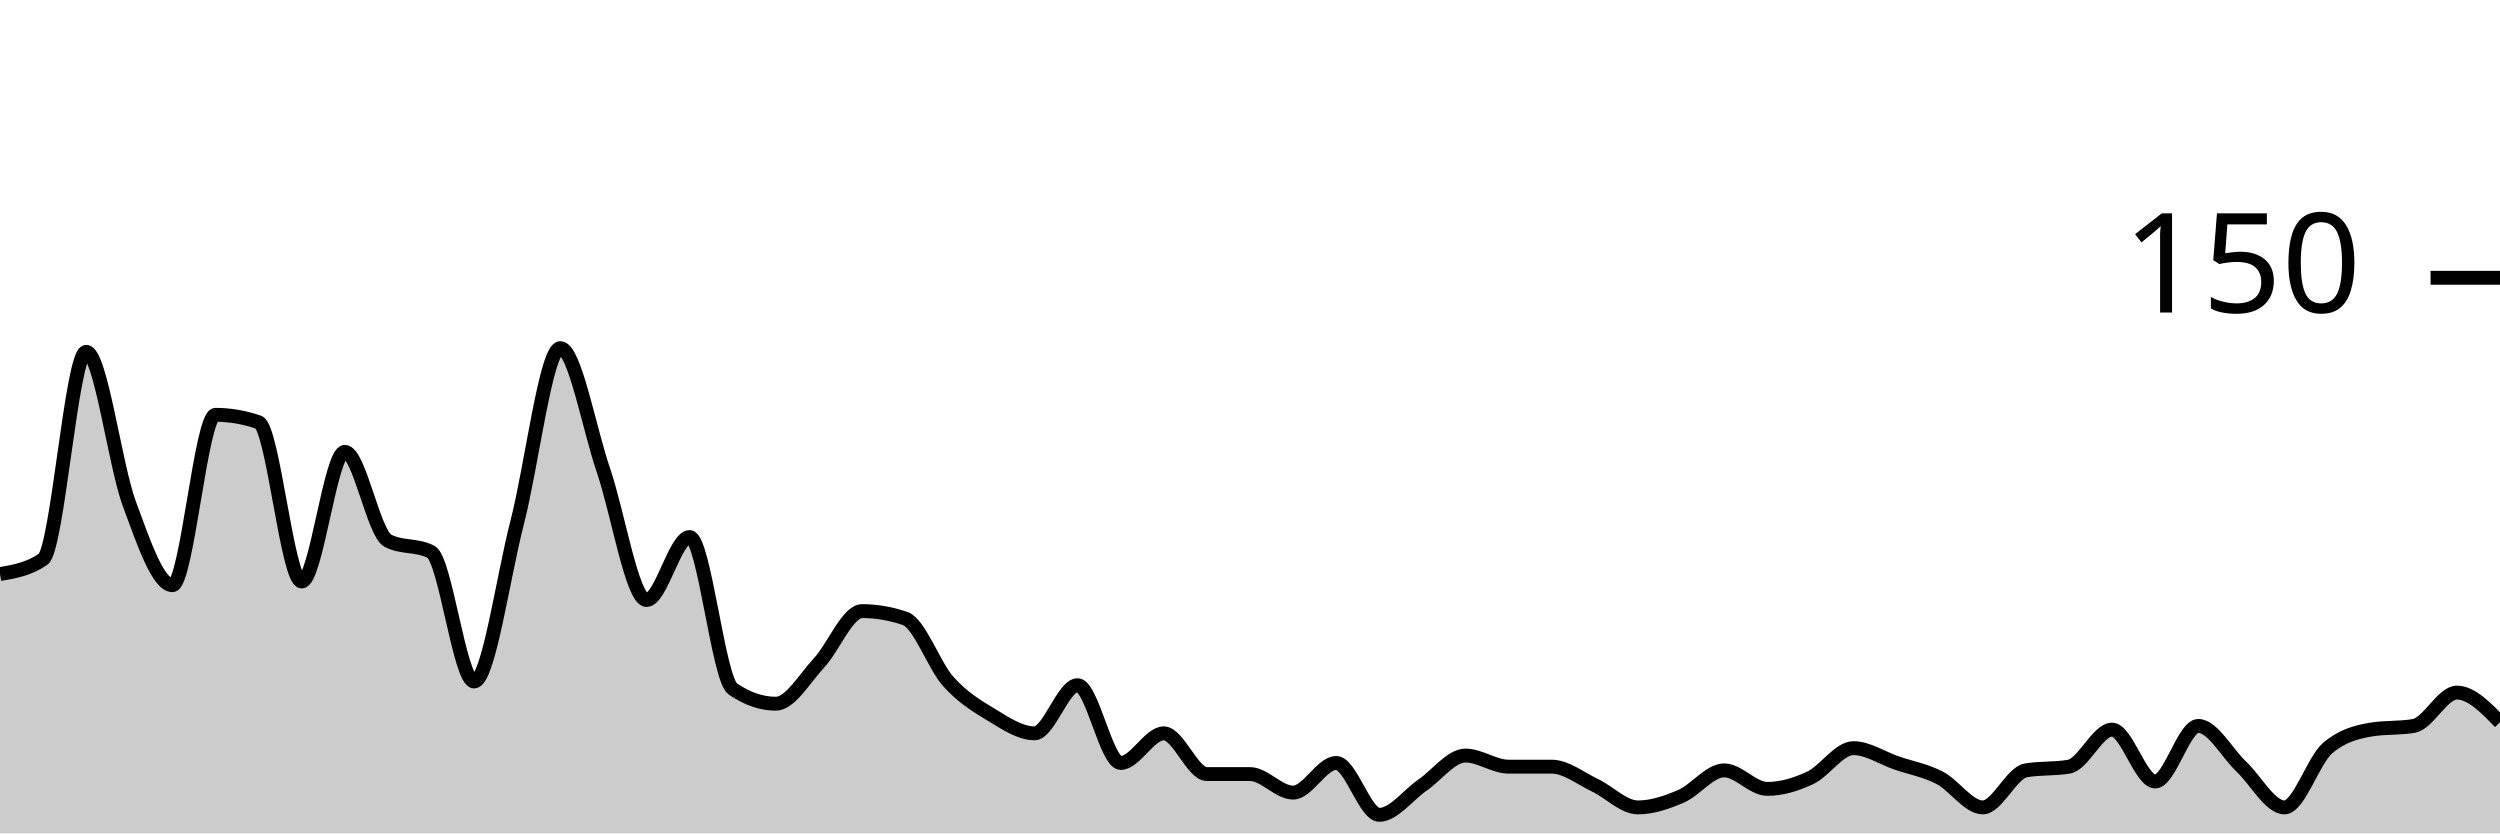
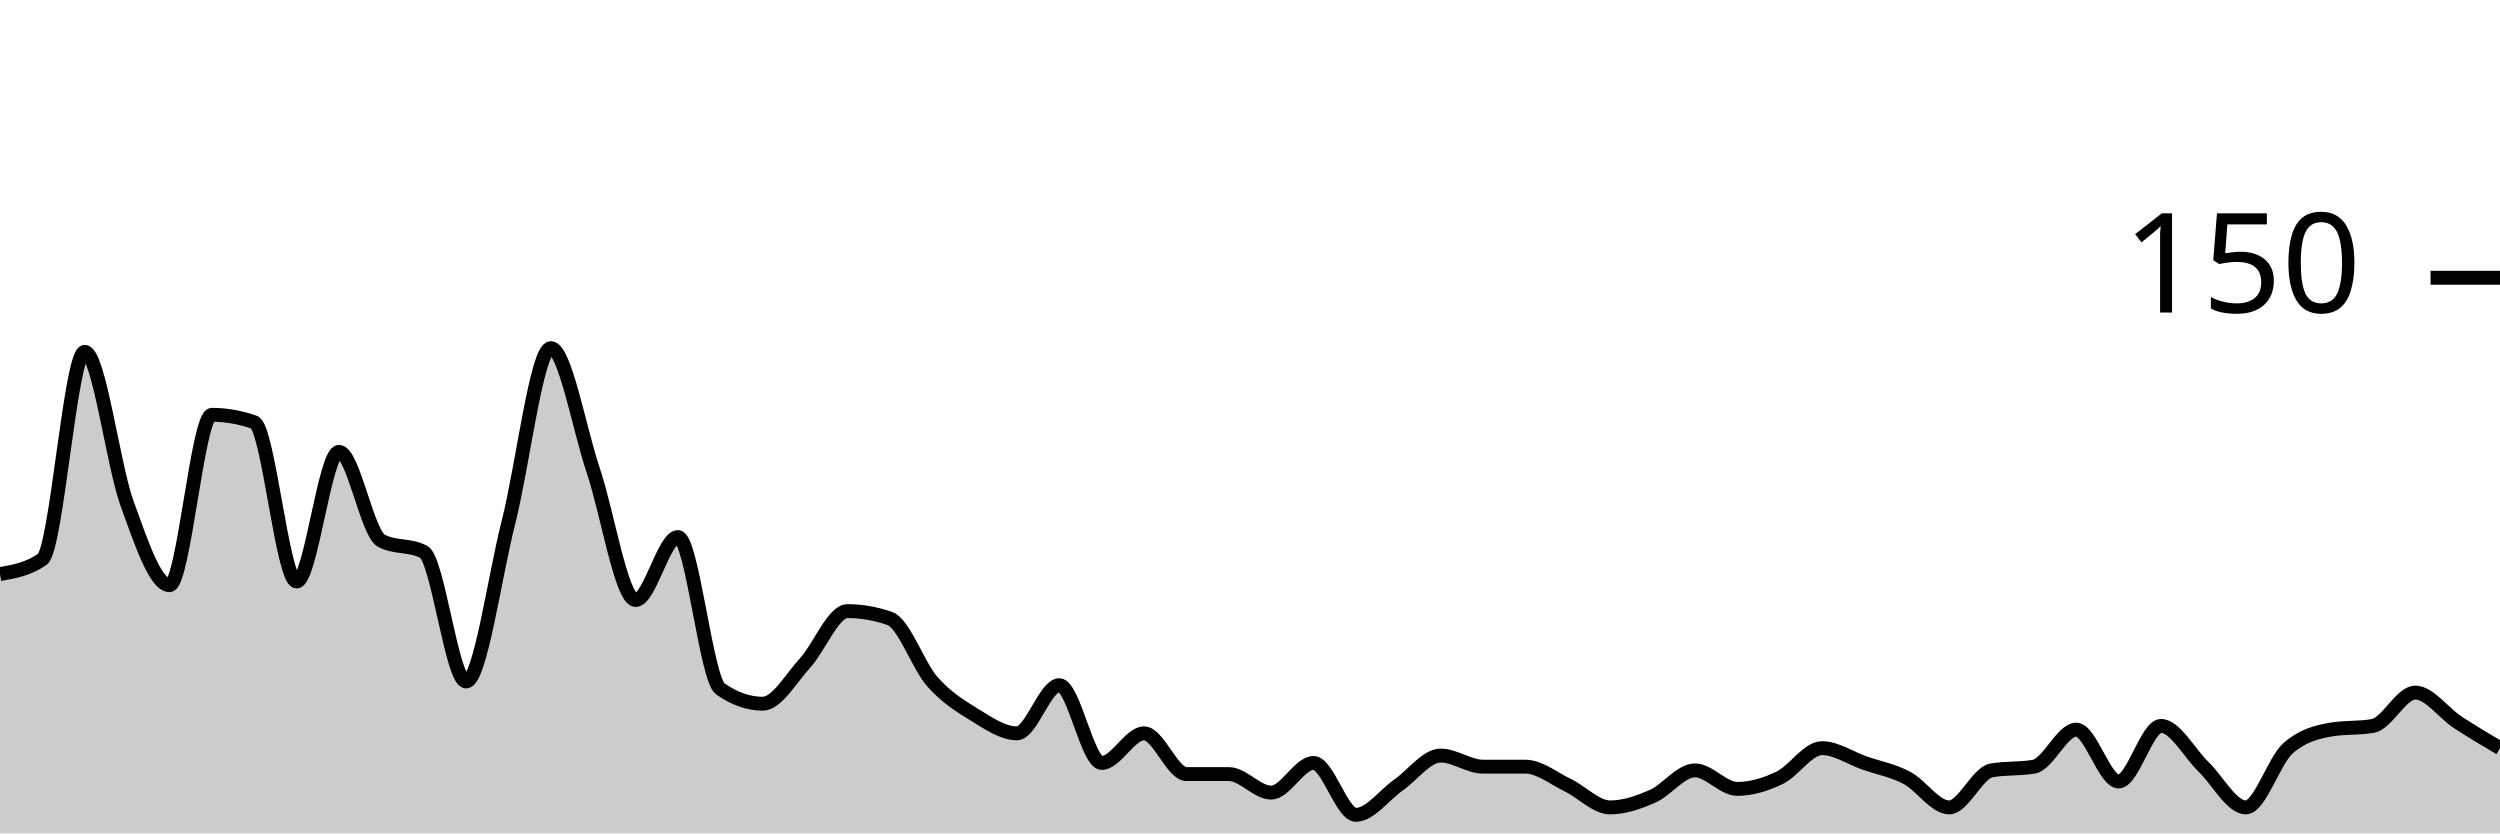
<svg xmlns="http://www.w3.org/2000/svg" viewBox="0 0 180 60">
  <g transform="translate(0,20)">
-     <path class="area" fill="rgba(0, 0, 0, 0.2)" d="M0,21.333C1.034,21.156,2.069,20.978,3.103,20.267C4.138,19.556,5.172,5.333,6.207,5.333C7.241,5.333,8.276,13.467,9.31,16.267C10.345,19.067,11.379,22.133,12.414,22.133C13.448,22.133,14.483,9.867,15.517,9.867C16.552,9.867,17.586,10.044,18.621,10.4C19.655,10.756,20.69,21.867,21.724,21.867C22.759,21.867,23.793,12.533,24.828,12.533C25.862,12.533,26.897,18.4,27.931,18.933C28.966,19.467,30,19.2,31.034,19.733C32.069,20.267,33.103,29.067,34.138,29.067C35.172,29.067,36.207,21.6,37.241,17.6C38.276,13.6,39.31,5.067,40.345,5.067C41.379,5.067,42.414,10.844,43.448,13.867C44.483,16.889,45.517,23.2,46.552,23.2C47.586,23.2,48.621,18.667,49.655,18.667C50.69,18.667,51.724,28.889,52.759,29.6C53.793,30.311,54.828,30.667,55.862,30.667C56.897,30.667,57.931,28.844,58.966,27.733C60,26.622,61.034,24,62.069,24C63.103,24,64.138,24.178,65.172,24.533C66.207,24.889,67.241,27.911,68.276,29.067C69.31,30.222,70.345,30.844,71.379,31.467C72.414,32.089,73.448,32.8,74.483,32.8C75.517,32.8,76.552,29.333,77.586,29.333C78.621,29.333,79.655,34.933,80.69,34.933C81.724,34.933,82.759,32.8,83.793,32.8C84.828,32.8,85.862,35.733,86.897,35.733C87.931,35.733,88.966,35.733,90,35.733C91.034,35.733,92.069,37.067,93.103,37.067C94.138,37.067,95.172,34.933,96.207,34.933C97.241,34.933,98.276,38.667,99.31,38.667C100.345,38.667,101.379,37.244,102.414,36.533C103.448,35.822,104.483,34.4,105.517,34.4C106.552,34.4,107.586,35.2,108.621,35.2C109.655,35.2,110.69,35.2,111.724,35.2C112.759,35.2,113.793,36.044,114.828,36.533C115.862,37.022,116.897,38.133,117.931,38.133C118.966,38.133,120,37.778,121.034,37.333C122.069,36.889,123.103,35.467,124.138,35.467C125.172,35.467,126.207,36.8,127.241,36.8C128.276,36.8,129.31,36.489,130.345,36C131.379,35.511,132.414,33.867,133.448,33.867C134.483,33.867,135.517,34.578,136.552,34.933C137.586,35.289,138.621,35.467,139.655,36C140.69,36.533,141.724,38.133,142.759,38.133C143.793,38.133,144.828,35.644,145.862,35.467C146.897,35.289,147.931,35.378,148.966,35.2C150,35.022,151.034,32.533,152.069,32.533C153.103,32.533,154.138,36.267,155.172,36.267C156.207,36.267,157.241,32.267,158.276,32.267C159.31,32.267,160.345,34.222,161.379,35.2C162.414,36.178,163.448,38.133,164.483,38.133C165.517,38.133,166.552,34.756,167.586,33.867C168.621,32.978,169.655,32.711,170.69,32.533C171.724,32.356,172.759,32.444,173.793,32.267C174.828,32.089,175.862,29.867,176.897,29.867C177.931,29.867,178.966,30.933,180,32L180,40C178.966,40,177.931,40,176.897,40C175.862,40,174.828,40,173.793,40C172.759,40,171.724,40,170.69,40C169.655,40,168.621,40,167.586,40C166.552,40,165.517,40,164.483,40C163.448,40,162.414,40,161.379,40C160.345,40,159.31,40,158.276,40C157.241,40,156.207,40,155.172,40C154.138,40,153.103,40,152.069,40C151.034,40,150,40,148.966,40C147.931,40,146.897,40,145.862,40C144.828,40,143.793,40,142.759,40C141.724,40,140.69,40,139.655,40C138.621,40,137.586,40,136.552,40C135.517,40,134.483,40,133.448,40C132.414,40,131.379,40,130.345,40C129.31,40,128.276,40,127.241,40C126.207,40,125.172,40,124.138,40C123.103,40,122.069,40,121.034,40C120,40,118.966,40,117.931,40C116.897,40,115.862,40,114.828,40C113.793,40,112.759,40,111.724,40C110.69,40,109.655,40,108.621,40C107.586,40,106.552,40,105.517,40C104.483,40,103.448,40,102.414,40C101.379,40,100.345,40,99.31,40C98.276,40,97.241,40,96.207,40C95.172,40,94.138,40,93.103,40C92.069,40,91.034,40,90,40C88.966,40,87.931,40,86.897,40C85.862,40,84.828,40,83.793,40C82.759,40,81.724,40,80.69,40C79.655,40,78.621,40,77.586,40C76.552,40,75.517,40,74.483,40C73.448,40,72.414,40,71.379,40C70.345,40,69.31,40,68.276,40C67.241,40,66.207,40,65.172,40C64.138,40,63.103,40,62.069,40C61.034,40,60,40,58.966,40C57.931,40,56.897,40,55.862,40C54.828,40,53.793,40,52.759,40C51.724,40,50.69,40,49.655,40C48.621,40,47.586,40,46.552,40C45.517,40,44.483,40,43.448,40C42.414,40,41.379,40,40.345,40C39.31,40,38.276,40,37.241,40C36.207,40,35.172,40,34.138,40C33.103,40,32.069,40,31.034,40C30,40,28.966,40,27.931,40C26.897,40,25.862,40,24.828,40C23.793,40,22.759,40,21.724,40C20.69,40,19.655,40,18.621,40C17.586,40,16.552,40,15.517,40C14.483,40,13.448,40,12.414,40C11.379,40,10.345,40,9.31,40C8.276,40,7.241,40,6.207,40C5.172,40,4.138,40,3.103,40C2.069,40,1.034,40,0,40Z" />
-     <path class="line" stroke="black" fill="none" d="M0,21.333C1.034,21.156,2.069,20.978,3.103,20.267C4.138,19.556,5.172,5.333,6.207,5.333C7.241,5.333,8.276,13.467,9.31,16.267C10.345,19.067,11.379,22.133,12.414,22.133C13.448,22.133,14.483,9.867,15.517,9.867C16.552,9.867,17.586,10.044,18.621,10.4C19.655,10.756,20.69,21.867,21.724,21.867C22.759,21.867,23.793,12.533,24.828,12.533C25.862,12.533,26.897,18.4,27.931,18.933C28.966,19.467,30,19.2,31.034,19.733C32.069,20.267,33.103,29.067,34.138,29.067C35.172,29.067,36.207,21.6,37.241,17.6C38.276,13.6,39.31,5.067,40.345,5.067C41.379,5.067,42.414,10.844,43.448,13.867C44.483,16.889,45.517,23.2,46.552,23.2C47.586,23.2,48.621,18.667,49.655,18.667C50.69,18.667,51.724,28.889,52.759,29.6C53.793,30.311,54.828,30.667,55.862,30.667C56.897,30.667,57.931,28.844,58.966,27.733C60,26.622,61.034,24,62.069,24C63.103,24,64.138,24.178,65.172,24.533C66.207,24.889,67.241,27.911,68.276,29.067C69.31,30.222,70.345,30.844,71.379,31.467C72.414,32.089,73.448,32.8,74.483,32.8C75.517,32.8,76.552,29.333,77.586,29.333C78.621,29.333,79.655,34.933,80.69,34.933C81.724,34.933,82.759,32.8,83.793,32.8C84.828,32.8,85.862,35.733,86.897,35.733C87.931,35.733,88.966,35.733,90,35.733C91.034,35.733,92.069,37.067,93.103,37.067C94.138,37.067,95.172,34.933,96.207,34.933C97.241,34.933,98.276,38.667,99.31,38.667C100.345,38.667,101.379,37.244,102.414,36.533C103.448,35.822,104.483,34.4,105.517,34.4C106.552,34.4,107.586,35.2,108.621,35.2C109.655,35.2,110.69,35.2,111.724,35.2C112.759,35.2,113.793,36.044,114.828,36.533C115.862,37.022,116.897,38.133,117.931,38.133C118.966,38.133,120,37.778,121.034,37.333C122.069,36.889,123.103,35.467,124.138,35.467C125.172,35.467,126.207,36.8,127.241,36.8C128.276,36.8,129.31,36.489,130.345,36C131.379,35.511,132.414,33.867,133.448,33.867C134.483,33.867,135.517,34.578,136.552,34.933C137.586,35.289,138.621,35.467,139.655,36C140.69,36.533,141.724,38.133,142.759,38.133C143.793,38.133,144.828,35.644,145.862,35.467C146.897,35.289,147.931,35.378,148.966,35.2C150,35.022,151.034,32.533,152.069,32.533C153.103,32.533,154.138,36.267,155.172,36.267C156.207,36.267,157.241,32.267,158.276,32.267C159.31,32.267,160.345,34.222,161.379,35.2C162.414,36.178,163.448,38.133,164.483,38.133C165.517,38.133,166.552,34.756,167.586,33.867C168.621,32.978,169.655,32.711,170.69,32.533C171.724,32.356,172.759,32.444,173.793,32.267C174.828,32.089,175.862,29.867,176.897,29.867C177.931,29.867,178.966,30.933,180,32" />
+     <path class="area" fill="rgba(0, 0, 0, 0.2)" d="M0,21.333C1.017,21.156,2.034,20.978,3.051,20.267C4.068,19.556,5.085,5.333,6.102,5.333C7.119,5.333,8.136,13.467,9.153,16.267C10.169,19.067,11.186,22.133,12.203,22.133C13.22,22.133,14.237,9.867,15.254,9.867C16.271,9.867,17.288,10.044,18.305,10.4C19.322,10.756,20.339,21.867,21.356,21.867C22.373,21.867,23.39,12.533,24.407,12.533C25.424,12.533,26.441,18.4,27.458,18.933C28.475,19.467,29.492,19.2,30.508,19.733C31.525,20.267,32.542,29.067,33.559,29.067C34.576,29.067,35.593,21.6,36.61,17.6C37.627,13.6,38.644,5.067,39.661,5.067C40.678,5.067,41.695,10.844,42.712,13.867C43.729,16.889,44.746,23.2,45.763,23.2C46.78,23.2,47.797,18.667,48.814,18.667C49.831,18.667,50.847,28.889,51.864,29.6C52.881,30.311,53.898,30.667,54.915,30.667C55.932,30.667,56.949,28.844,57.966,27.733C58.983,26.622,60,24,61.017,24C62.034,24,63.051,24.178,64.068,24.533C65.085,24.889,66.102,27.911,67.119,29.067C68.136,30.222,69.153,30.844,70.169,31.467C71.186,32.089,72.203,32.8,73.22,32.8C74.237,32.8,75.254,29.333,76.271,29.333C77.288,29.333,78.305,34.933,79.322,34.933C80.339,34.933,81.356,32.8,82.373,32.8C83.39,32.8,84.407,35.733,85.424,35.733C86.441,35.733,87.458,35.733,88.475,35.733C89.492,35.733,90.508,37.067,91.525,37.067C92.542,37.067,93.559,34.933,94.576,34.933C95.593,34.933,96.61,38.667,97.627,38.667C98.644,38.667,99.661,37.244,100.678,36.533C101.695,35.822,102.712,34.4,103.729,34.4C104.746,34.4,105.763,35.2,106.78,35.2C107.797,35.2,108.814,35.2,109.831,35.2C110.847,35.2,111.864,36.044,112.881,36.533C113.898,37.022,114.915,38.133,115.932,38.133C116.949,38.133,117.966,37.778,118.983,37.333C120,36.889,121.017,35.467,122.034,35.467C123.051,35.467,124.068,36.8,125.085,36.8C126.102,36.8,127.119,36.489,128.136,36C129.153,35.511,130.169,33.867,131.186,33.867C132.203,33.867,133.22,34.578,134.237,34.933C135.254,35.289,136.271,35.467,137.288,36C138.305,36.533,139.322,38.133,140.339,38.133C141.356,38.133,142.373,35.644,143.39,35.467C144.407,35.289,145.424,35.378,146.441,35.2C147.458,35.022,148.475,32.533,149.492,32.533C150.508,32.533,151.525,36.267,152.542,36.267C153.559,36.267,154.576,32.267,155.593,32.267C156.61,32.267,157.627,34.222,158.644,35.2C159.661,36.178,160.678,38.133,161.695,38.133C162.712,38.133,163.729,34.756,164.746,33.867C165.763,32.978,166.78,32.711,167.797,32.533C168.814,32.356,169.831,32.444,170.847,32.267C171.864,32.089,172.881,29.867,173.898,29.867C174.915,29.867,175.932,31.333,176.949,32C177.966,32.667,178.983,33.267,180,33.867L180,40C178.983,40,177.966,40,176.949,40C175.932,40,174.915,40,173.898,40C172.881,40,171.864,40,170.847,40C169.831,40,168.814,40,167.797,40C166.78,40,165.763,40,164.746,40C163.729,40,162.712,40,161.695,40C160.678,40,159.661,40,158.644,40C157.627,40,156.61,40,155.593,40C154.576,40,153.559,40,152.542,40C151.525,40,150.508,40,149.492,40C148.475,40,147.458,40,146.441,40C145.424,40,144.407,40,143.39,40C142.373,40,141.356,40,140.339,40C139.322,40,138.305,40,137.288,40C136.271,40,135.254,40,134.237,40C133.22,40,132.203,40,131.186,40C130.169,40,129.153,40,128.136,40C127.119,40,126.102,40,125.085,40C124.068,40,123.051,40,122.034,40C121.017,40,120,40,118.983,40C117.966,40,116.949,40,115.932,40C114.915,40,113.898,40,112.881,40C111.864,40,110.847,40,109.831,40C108.814,40,107.797,40,106.78,40C105.763,40,104.746,40,103.729,40C102.712,40,101.695,40,100.678,40C99.661,40,98.644,40,97.627,40C96.61,40,95.593,40,94.576,40C93.559,40,92.542,40,91.525,40C90.508,40,89.492,40,88.475,40C87.458,40,86.441,40,85.424,40C84.407,40,83.39,40,82.373,40C81.356,40,80.339,40,79.322,40C78.305,40,77.288,40,76.271,40C75.254,40,74.237,40,73.22,40C72.203,40,71.186,40,70.169,40C69.153,40,68.136,40,67.119,40C66.102,40,65.085,40,64.068,40C63.051,40,62.034,40,61.017,40C60,40,58.983,40,57.966,40C56.949,40,55.932,40,54.915,40C53.898,40,52.881,40,51.864,40C50.847,40,49.831,40,48.814,40C47.797,40,46.78,40,45.763,40C44.746,40,43.729,40,42.712,40C41.695,40,40.678,40,39.661,40C38.644,40,37.627,40,36.61,40C35.593,40,34.576,40,33.559,40C32.542,40,31.525,40,30.508,40C29.492,40,28.475,40,27.458,40C26.441,40,25.424,40,24.407,40C23.39,40,22.373,40,21.356,40C20.339,40,19.322,40,18.305,40C17.288,40,16.271,40,15.254,40C14.237,40,13.22,40,12.203,40C11.186,40,10.169,40,9.153,40C8.136,40,7.119,40,6.102,40C5.085,40,4.068,40,3.051,40C2.034,40,1.017,40,0,40Z" />
+     <path class="line" stroke="black" fill="none" d="M0,21.333C1.017,21.156,2.034,20.978,3.051,20.267C4.068,19.556,5.085,5.333,6.102,5.333C7.119,5.333,8.136,13.467,9.153,16.267C10.169,19.067,11.186,22.133,12.203,22.133C13.22,22.133,14.237,9.867,15.254,9.867C16.271,9.867,17.288,10.044,18.305,10.4C19.322,10.756,20.339,21.867,21.356,21.867C22.373,21.867,23.39,12.533,24.407,12.533C25.424,12.533,26.441,18.4,27.458,18.933C28.475,19.467,29.492,19.2,30.508,19.733C31.525,20.267,32.542,29.067,33.559,29.067C34.576,29.067,35.593,21.6,36.61,17.6C37.627,13.6,38.644,5.067,39.661,5.067C40.678,5.067,41.695,10.844,42.712,13.867C43.729,16.889,44.746,23.2,45.763,23.2C46.78,23.2,47.797,18.667,48.814,18.667C49.831,18.667,50.847,28.889,51.864,29.6C52.881,30.311,53.898,30.667,54.915,30.667C55.932,30.667,56.949,28.844,57.966,27.733C58.983,26.622,60,24,61.017,24C62.034,24,63.051,24.178,64.068,24.533C65.085,24.889,66.102,27.911,67.119,29.067C68.136,30.222,69.153,30.844,70.169,31.467C71.186,32.089,72.203,32.8,73.22,32.8C74.237,32.8,75.254,29.333,76.271,29.333C77.288,29.333,78.305,34.933,79.322,34.933C80.339,34.933,81.356,32.8,82.373,32.8C83.39,32.8,84.407,35.733,85.424,35.733C86.441,35.733,87.458,35.733,88.475,35.733C89.492,35.733,90.508,37.067,91.525,37.067C92.542,37.067,93.559,34.933,94.576,34.933C95.593,34.933,96.61,38.667,97.627,38.667C98.644,38.667,99.661,37.244,100.678,36.533C101.695,35.822,102.712,34.4,103.729,34.4C104.746,34.4,105.763,35.2,106.78,35.2C107.797,35.2,108.814,35.2,109.831,35.2C110.847,35.2,111.864,36.044,112.881,36.533C113.898,37.022,114.915,38.133,115.932,38.133C116.949,38.133,117.966,37.778,118.983,37.333C120,36.889,121.017,35.467,122.034,35.467C123.051,35.467,124.068,36.8,125.085,36.8C126.102,36.8,127.119,36.489,128.136,36C129.153,35.511,130.169,33.867,131.186,33.867C132.203,33.867,133.22,34.578,134.237,34.933C135.254,35.289,136.271,35.467,137.288,36C138.305,36.533,139.322,38.133,140.339,38.133C141.356,38.133,142.373,35.644,143.39,35.467C144.407,35.289,145.424,35.378,146.441,35.2C147.458,35.022,148.475,32.533,149.492,32.533C150.508,32.533,151.525,36.267,152.542,36.267C153.559,36.267,154.576,32.267,155.593,32.267C156.61,32.267,157.627,34.222,158.644,35.2C159.661,36.178,160.678,38.133,161.695,38.133C162.712,38.133,163.729,34.756,164.746,33.867C165.763,32.978,166.78,32.711,167.797,32.533C168.814,32.356,169.831,32.444,170.847,32.267C171.864,32.089,172.881,29.867,173.898,29.867C174.915,29.867,175.932,31.333,176.949,32C177.966,32.667,178.983,33.267,180,33.867" />
    <path class="axis-ceiling" stroke-width="1" stroke="black" fill="none" d="M175,0L180,0" />
    <text class="axis-ceiling-label" font-family="sans-serif" text-anchor="end" font-size="10px" x="170" y="2.5">150</text>
  </g>
</svg>
